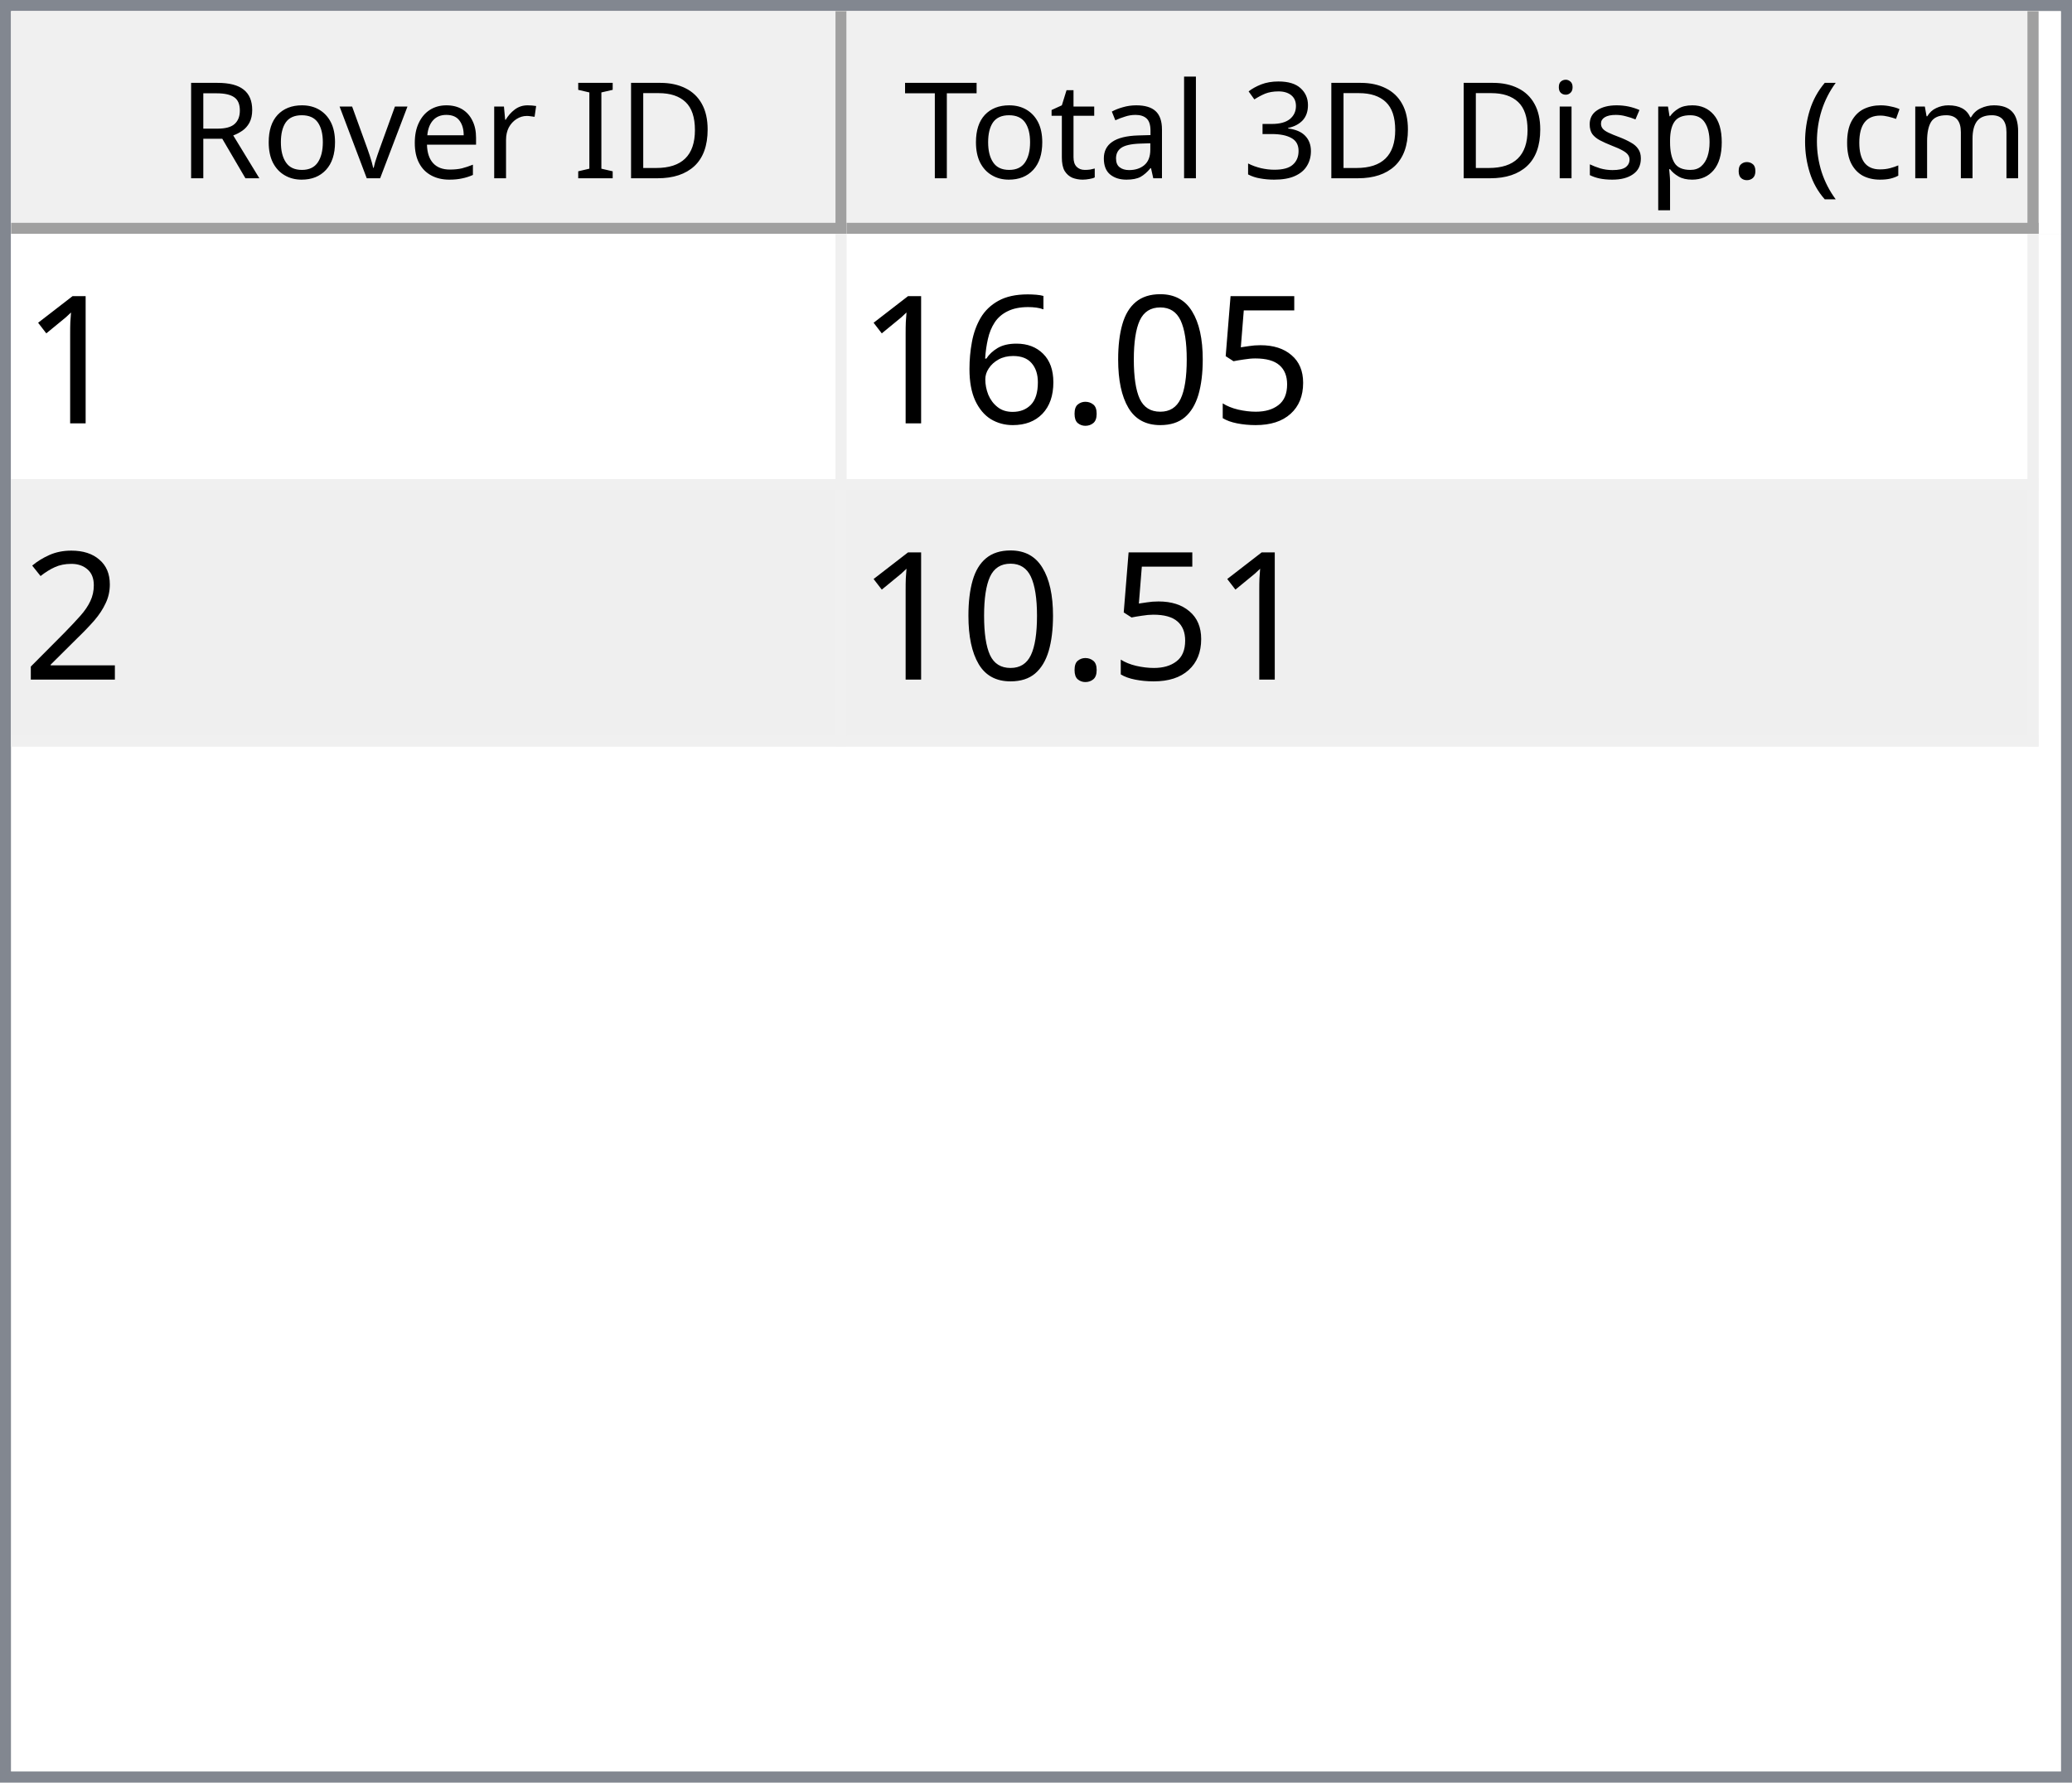
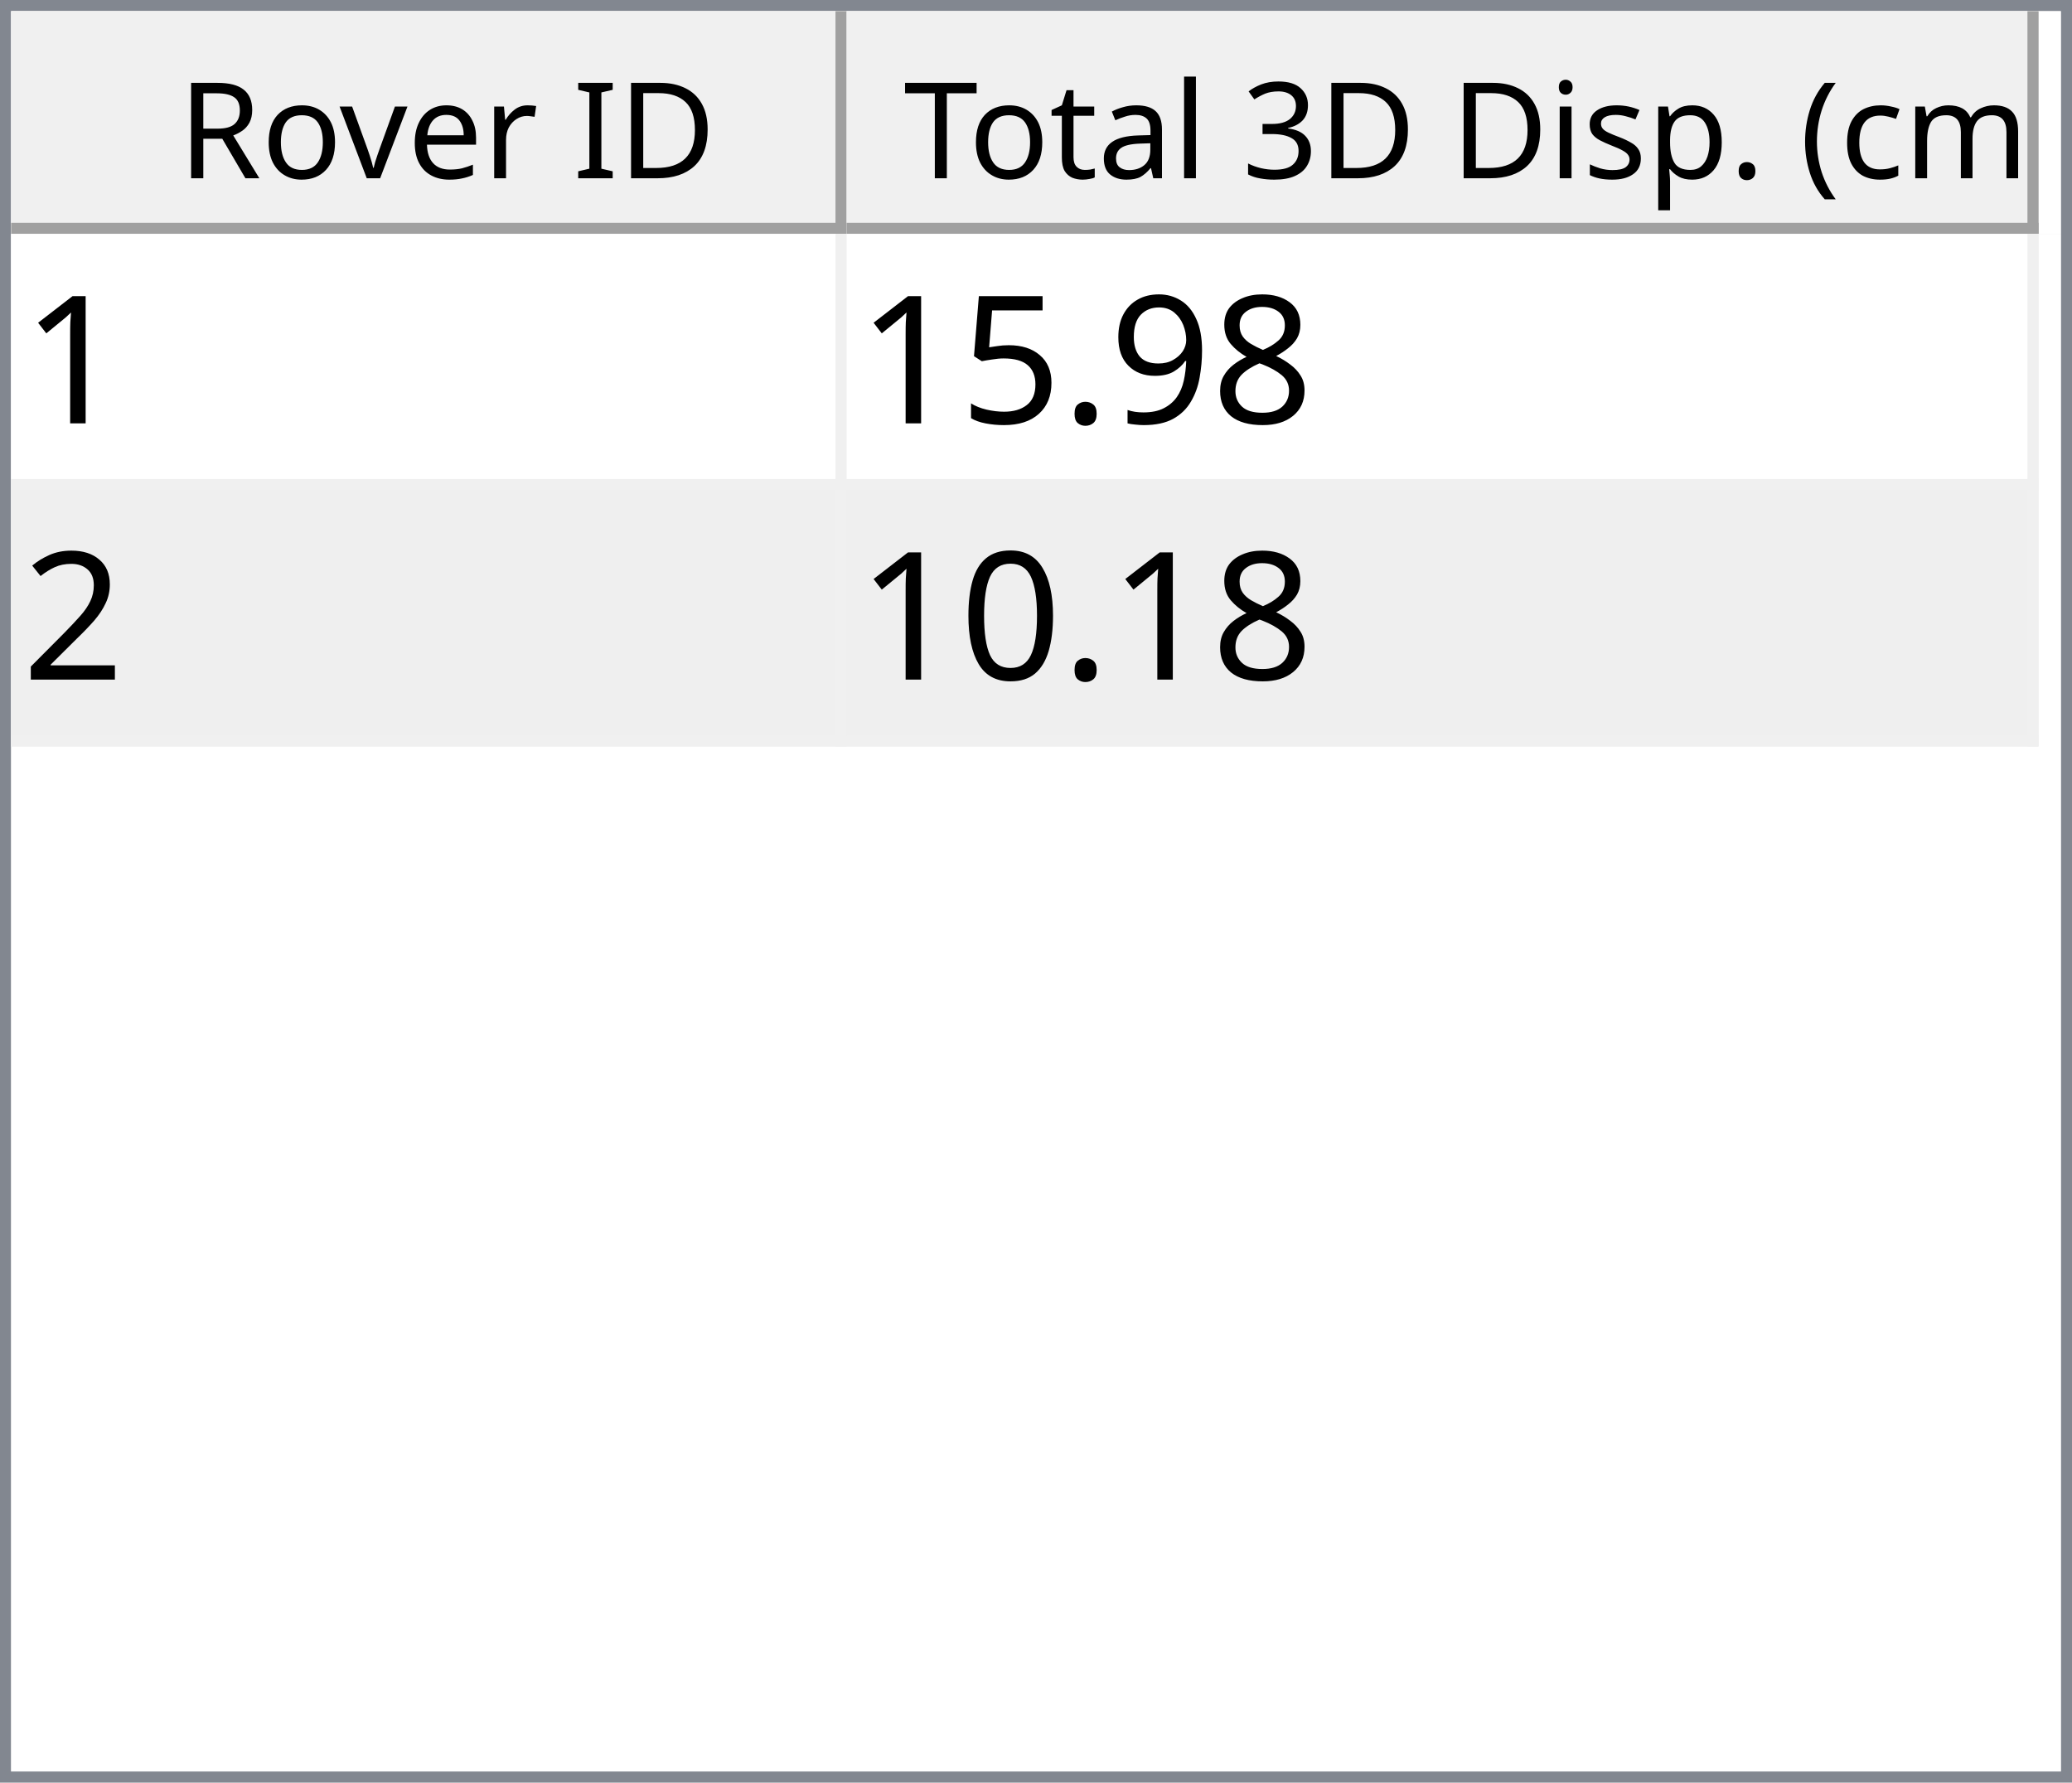
<svg xmlns="http://www.w3.org/2000/svg" style="fill-opacity:1; color-rendering:auto; color-interpolation:auto; text-rendering:auto; stroke:black; stroke-linecap:square; stroke-miterlimit:10; shape-rendering:auto; stroke-opacity:1; fill:black; stroke-dasharray:none; font-weight:normal; stroke-width:1; font-family:'Dialog'; font-style:normal; stroke-linejoin:miter; font-size:12px; stroke-dashoffset:0; image-rendering:auto;" width="186" height="160">
  <defs id="genericDefs" />
  <g>
    <defs id="defs1">
      <clipPath clipPathUnits="userSpaceOnUse" id="clipPath1">
        <path d="M0 0 L186 0 L186 160 L0 160 L0 0 Z" />
      </clipPath>
      <clipPath clipPathUnits="userSpaceOnUse" id="clipPath2">
        <path d="M0 0 L0 160 L186 160 L186 0 Z" />
      </clipPath>
      <clipPath clipPathUnits="userSpaceOnUse" id="clipPath3">
        <path d="M0 0 L0 20 L184 20 L184 0 Z" />
      </clipPath>
      <clipPath clipPathUnits="userSpaceOnUse" id="clipPath4">
        <path d="M0 0 L0 20 L75 20 L75 0 Z" />
      </clipPath>
      <clipPath clipPathUnits="userSpaceOnUse" id="clipPath5">
        <path d="M1 1 L1 19 L74 19 L74 1 Z" />
      </clipPath>
      <clipPath clipPathUnits="userSpaceOnUse" id="clipPath6">
        <path d="M0 0 L0 18 L73 18 L73 0 Z" />
      </clipPath>
      <clipPath clipPathUnits="userSpaceOnUse" id="clipPath7">
        <path d="M-0.5 -0.5 L-0.5 19.5 L74.5 19.5 L74.5 -0.5 Z" />
      </clipPath>
      <clipPath clipPathUnits="userSpaceOnUse" id="clipPath8">
        <path d="M0 0 L0 20 L107 20 L107 0 Z" />
      </clipPath>
      <clipPath clipPathUnits="userSpaceOnUse" id="clipPath9">
        <path d="M1 1 L1 19 L106 19 L106 1 Z" />
      </clipPath>
      <clipPath clipPathUnits="userSpaceOnUse" id="clipPath10">
        <path d="M0 0 L0 18 L105 18 L105 0 Z" />
      </clipPath>
      <clipPath clipPathUnits="userSpaceOnUse" id="clipPath11">
        <path d="M-0.5 -0.5 L-0.5 19.5 L106.5 19.5 L106.5 -0.5 Z" />
      </clipPath>
      <clipPath clipPathUnits="userSpaceOnUse" id="clipPath12">
        <path d="M0 0 L0 138 L184 138 L184 0 Z" />
      </clipPath>
      <clipPath clipPathUnits="userSpaceOnUse" id="clipPath13">
        <path d="M0 0 L0 46 L182 46 L182 0 Z" />
      </clipPath>
      <clipPath clipPathUnits="userSpaceOnUse" id="clipPath14">
        <path d="M-0.5 -0.5 L-0.5 45.5 L181.5 45.5 L181.5 -0.5 Z" />
      </clipPath>
      <clipPath clipPathUnits="userSpaceOnUse" id="clipPath15">
        <path d="M0 0 L0 22 L74 22 L74 0 Z" />
      </clipPath>
      <clipPath clipPathUnits="userSpaceOnUse" id="clipPath16">
        <path d="M0 0 L0 22 L106 22 L106 0 Z" />
      </clipPath>
      <font horiz-adv-x="64.551" id="font1">
        <font-face ascent="107.91" descent="25.098" units-per-em="100" style="font-style:normal; font-family:Segoe UI; font-weight:normal;" />
        <missing-glyph horiz-adv-x="64.551" d="M8.109 0 L8.109 68.266 L56.453 68.266 L56.453 0 L8.109 0 ZM15.328 7.234 L49.219 7.234 L49.219 61.031 L15.328 61.031 L15.328 7.234 Z" />
        <glyph unicode="D" horiz-adv-x="70.117" d="M9.188 0 L9.188 70.016 L28.516 70.016 Q65.531 70.016 65.531 35.891 Q65.531 19.672 55.25 9.836 Q44.969 0 27.734 0 L9.188 0 ZM17.391 62.594 L17.391 7.422 L27.828 7.422 Q41.609 7.422 49.273 14.797 Q56.938 22.172 56.938 35.688 Q56.938 62.594 28.328 62.594 L17.391 62.594 Z" />
        <glyph unicode="I" horiz-adv-x="26.611" d="M17.391 0 L9.188 0 L9.188 70.016 L17.391 70.016 L17.391 0 Z" />
        <glyph unicode=" " horiz-adv-x="27.393" d="" />
        <glyph unicode="r" horiz-adv-x="34.766" d="M34.188 41.891 Q32.078 43.5 28.125 43.5 Q23 43.5 19.555 38.672 Q16.109 33.844 16.109 25.484 L16.109 0 L8.109 0 L8.109 50 L16.109 50 L16.109 39.703 L16.312 39.703 Q18.016 44.969 21.531 47.922 Q25.047 50.875 29.391 50.875 Q32.516 50.875 34.188 50.203 L34.188 41.891 Z" />
        <glyph unicode="e" horiz-adv-x="52.295" d="M48.297 23 L12.984 23 Q13.188 14.656 17.484 10.109 Q21.781 5.562 29.297 5.562 Q37.75 5.562 44.828 11.141 L44.828 3.609 Q38.234 -1.172 27.391 -1.172 Q16.797 -1.172 10.742 5.641 Q4.688 12.453 4.688 24.812 Q4.688 36.469 11.305 43.82 Q17.922 51.172 27.734 51.172 Q37.547 51.172 42.922 44.828 Q48.297 38.484 48.297 27.203 L48.297 23 ZM40.094 29.781 Q40.047 36.719 36.75 40.578 Q33.453 44.438 27.594 44.438 Q21.922 44.438 17.969 40.383 Q14.016 36.328 13.094 29.781 L40.094 29.781 Z" />
        <glyph unicode="v" horiz-adv-x="47.9" d="M47.406 50 L27.484 0 L19.625 0 L0.688 50 L9.469 50 L22.172 13.672 Q23.578 9.672 23.922 6.688 L24.125 6.688 Q24.609 10.453 25.688 13.484 L38.969 50 L47.406 50 Z" />
        <glyph unicode="o" horiz-adv-x="58.594" d="M29 -1.172 Q17.922 -1.172 11.305 5.836 Q4.688 12.844 4.688 24.422 Q4.688 37.016 11.57 44.094 Q18.453 51.172 30.172 51.172 Q41.359 51.172 47.633 44.289 Q53.906 37.406 53.906 25.203 Q53.906 13.234 47.141 6.031 Q40.375 -1.172 29 -1.172 ZM29.594 44.438 Q21.875 44.438 17.383 39.188 Q12.891 33.938 12.891 24.703 Q12.891 15.828 17.43 10.695 Q21.969 5.562 29.594 5.562 Q37.359 5.562 41.531 10.594 Q45.703 15.625 45.703 24.906 Q45.703 34.281 41.531 39.359 Q37.359 44.438 29.594 44.438 Z" />
        <glyph unicode="R" horiz-adv-x="59.814" d="M59.375 0 L49.609 0 L37.891 19.625 Q36.281 22.359 34.766 24.289 Q33.25 26.219 31.664 27.438 Q30.078 28.656 28.25 29.219 Q26.422 29.781 24.125 29.781 L17.391 29.781 L17.391 0 L9.188 0 L9.188 70.016 L30.078 70.016 Q34.672 70.016 38.555 68.867 Q42.438 67.719 45.289 65.375 Q48.141 63.031 49.758 59.547 Q51.375 56.062 51.375 51.375 Q51.375 47.703 50.273 44.656 Q49.172 41.609 47.148 39.211 Q45.125 36.812 42.266 35.133 Q39.406 33.453 35.844 32.516 L35.844 32.328 Q37.594 31.547 38.891 30.547 Q40.188 29.547 41.359 28.18 Q42.531 26.812 43.68 25.078 Q44.828 23.344 46.234 21.047 L59.375 0 ZM17.391 62.594 L17.391 37.203 L28.516 37.203 Q31.594 37.203 34.203 38.133 Q36.812 39.062 38.719 40.797 Q40.625 42.531 41.703 45.047 Q42.781 47.562 42.781 50.688 Q42.781 56.297 39.141 59.445 Q35.5 62.594 28.609 62.594 L17.391 62.594 Z" />
        <glyph unicode=")" horiz-adv-x="30.176" d="M8.297 -15.922 L1.172 -15.922 Q16.406 2.344 16.406 26.812 Q16.406 51.469 1.078 70.016 L8.297 70.016 Q23.531 52.156 23.531 26.703 Q23.531 1.375 8.297 -15.922 Z" />
        <glyph unicode="m" horiz-adv-x="86.133" d="M79.109 0 L71.094 0 L71.094 28.719 Q71.094 37.016 68.531 40.727 Q65.969 44.438 59.906 44.438 Q54.781 44.438 51.195 39.75 Q47.609 35.062 47.609 28.516 L47.609 0 L39.594 0 L39.594 29.688 Q39.594 44.438 28.219 44.438 Q22.953 44.438 19.531 40.016 Q16.109 35.594 16.109 28.516 L16.109 0 L8.109 0 L8.109 50 L16.109 50 L16.109 42.094 L16.312 42.094 Q21.625 51.172 31.844 51.172 Q36.969 51.172 40.773 48.312 Q44.578 45.453 46 40.828 Q51.562 51.172 62.594 51.172 Q79.109 51.172 79.109 30.812 L79.109 0 Z" />
        <glyph unicode="c" horiz-adv-x="46.191" d="M42.188 2.297 Q36.422 -1.172 28.516 -1.172 Q17.828 -1.172 11.258 5.789 Q4.688 12.75 4.688 23.828 Q4.688 36.188 11.766 43.68 Q18.844 51.172 30.672 51.172 Q37.25 51.172 42.281 48.734 L42.281 40.531 Q36.719 44.438 30.375 44.438 Q22.703 44.438 17.797 38.945 Q12.891 33.453 12.891 24.516 Q12.891 15.719 17.508 10.641 Q22.125 5.562 29.891 5.562 Q36.422 5.562 42.188 9.906 L42.188 2.297 Z" />
        <glyph unicode="(" horiz-adv-x="30.176" d="M29.109 -15.922 L21.969 -15.922 Q6.844 1.375 6.844 26.703 Q6.844 52.156 21.969 70.016 L29.203 70.016 Q13.875 51.469 13.875 26.812 Q13.875 2.344 29.109 -15.922 Z" />
        <glyph unicode="." horiz-adv-x="21.68" d="M10.891 -1.078 Q8.641 -1.078 7.055 0.539 Q5.469 2.156 5.469 4.391 Q5.469 6.641 7.055 8.273 Q8.641 9.906 10.891 9.906 Q13.188 9.906 14.797 8.273 Q16.406 6.641 16.406 4.391 Q16.406 2.156 14.797 0.539 Q13.188 -1.078 10.891 -1.078 Z" />
        <glyph unicode="p" horiz-adv-x="58.789" d="M16.312 7.234 L16.109 7.234 L16.109 -23 L8.109 -23 L8.109 50 L16.109 50 L16.109 41.219 L16.312 41.219 Q22.219 51.172 33.594 51.172 Q43.266 51.172 48.688 44.461 Q54.109 37.75 54.109 26.469 Q54.109 13.922 48 6.375 Q41.891 -1.172 31.297 -1.172 Q21.578 -1.172 16.312 7.234 ZM16.109 27.391 L16.109 20.406 Q16.109 14.203 20.141 9.883 Q24.172 5.562 30.375 5.562 Q37.641 5.562 41.773 11.133 Q45.906 16.703 45.906 26.609 Q45.906 34.969 42.047 39.703 Q38.188 44.438 31.594 44.438 Q24.609 44.438 20.359 39.578 Q16.109 34.719 16.109 27.391 Z" />
        <glyph unicode="s" horiz-adv-x="42.432" d="M5.078 1.812 L5.078 10.406 Q11.625 5.562 19.484 5.562 Q30.031 5.562 30.031 12.594 Q30.031 14.594 29.125 15.992 Q28.219 17.391 26.68 18.461 Q25.141 19.531 23.07 20.383 Q21 21.234 18.609 22.172 Q15.281 23.484 12.766 24.828 Q10.25 26.172 8.57 27.859 Q6.891 29.547 6.031 31.695 Q5.172 33.844 5.172 36.719 Q5.172 40.234 6.789 42.945 Q8.406 45.656 11.086 47.484 Q13.766 49.312 17.211 50.242 Q20.656 51.172 24.312 51.172 Q30.812 51.172 35.938 48.922 L35.938 40.828 Q30.422 44.438 23.25 44.438 Q21 44.438 19.195 43.922 Q17.391 43.406 16.094 42.477 Q14.797 41.547 14.086 40.258 Q13.375 38.969 13.375 37.406 Q13.375 35.453 14.086 34.133 Q14.797 32.812 16.164 31.789 Q17.531 30.766 19.484 29.938 Q21.438 29.109 23.922 28.125 Q27.25 26.859 29.883 25.516 Q32.516 24.172 34.375 22.484 Q36.234 20.797 37.234 18.602 Q38.234 16.406 38.234 13.375 Q38.234 9.672 36.602 6.938 Q34.969 4.203 32.234 2.398 Q29.5 0.594 25.93 -0.289 Q22.359 -1.172 18.453 -1.172 Q10.75 -1.172 5.078 1.812 Z" />
        <glyph unicode="i" horiz-adv-x="24.219" d="M12.203 62.703 Q10.062 62.703 8.547 64.164 Q7.031 65.625 7.031 67.875 Q7.031 70.125 8.547 71.609 Q10.062 73.094 12.203 73.094 Q14.406 73.094 15.945 71.609 Q17.484 70.125 17.484 67.875 Q17.484 65.719 15.945 64.211 Q14.406 62.703 12.203 62.703 ZM16.109 0 L8.109 0 L8.109 50 L16.109 50 L16.109 0 Z" />
        <glyph unicode="3" horiz-adv-x="53.906" d="M46.531 19.828 Q46.531 15.094 44.75 11.211 Q42.969 7.328 39.719 4.57 Q36.469 1.812 31.93 0.297 Q27.391 -1.219 21.922 -1.219 Q11.922 -1.219 6 2.594 L6 11.188 Q13.094 5.609 22.219 5.609 Q25.875 5.609 28.828 6.539 Q31.781 7.469 33.906 9.227 Q36.031 10.984 37.18 13.477 Q38.328 15.969 38.328 19.094 Q38.328 32.812 18.797 32.812 L12.984 32.812 L12.984 39.594 L18.5 39.594 Q35.797 39.594 35.797 52.484 Q35.797 64.406 22.609 64.406 Q15.188 64.406 8.688 59.422 L8.688 67.188 Q15.375 71.188 24.609 71.188 Q29 71.188 32.57 69.969 Q36.141 68.75 38.68 66.555 Q41.219 64.359 42.609 61.281 Q44 58.203 44 54.5 Q44 40.672 30.031 36.719 L30.031 36.531 Q33.594 36.141 36.625 34.797 Q39.656 33.453 41.852 31.305 Q44.047 29.156 45.289 26.25 Q46.531 23.344 46.531 19.828 Z" />
        <glyph unicode="l" horiz-adv-x="24.219" d="M16.109 0 L8.109 0 L8.109 74.031 L16.109 74.031 L16.109 0 Z" />
        <glyph unicode="a" horiz-adv-x="50.879" d="M43.891 0 L35.891 0 L35.891 7.812 L35.688 7.812 Q30.469 -1.172 20.312 -1.172 Q12.844 -1.172 8.617 2.781 Q4.391 6.734 4.391 13.281 Q4.391 27.297 20.906 29.594 L35.891 31.688 Q35.891 44.438 25.594 44.438 Q16.547 44.438 9.281 38.281 L9.281 46.484 Q16.656 51.172 26.266 51.172 Q43.891 51.172 43.891 32.516 L43.891 0 ZM35.891 25.297 L23.828 23.641 Q18.266 22.859 15.43 20.875 Q12.594 18.891 12.594 13.875 Q12.594 10.203 15.211 7.883 Q17.828 5.562 22.172 5.562 Q28.125 5.562 32.008 9.742 Q35.891 13.922 35.891 20.312 L35.891 25.297 Z" />
        <glyph unicode="t" horiz-adv-x="33.887" d="M31.297 0.484 Q28.469 -1.078 23.828 -1.078 Q10.688 -1.078 10.688 13.578 L10.688 43.172 L2.094 43.172 L2.094 50 L10.688 50 L10.688 62.203 L18.703 64.797 L18.703 50 L31.297 50 L31.297 43.172 L18.703 43.172 L18.703 14.984 Q18.703 9.969 20.414 7.82 Q22.125 5.672 26.078 5.672 Q29.109 5.672 31.297 7.328 L31.297 0.484 Z" />
        <glyph unicode="T" horiz-adv-x="52.393" d="M50.594 62.594 L30.375 62.594 L30.375 0 L22.172 0 L22.172 62.594 L2 62.594 L2 70.016 L50.594 70.016 L50.594 62.594 Z" />
      </font>
      <font horiz-adv-x="75.0" id="font2">
        <font-face ascent="100.537" descent="21.973" units-per-em="100" style="font-style:normal; font-family:sans-serif; font-weight:normal;" />
        <missing-glyph horiz-adv-x="75.0" d="M12.5 0 L12.5 62.5 L62.5 62.5 L62.5 0 L12.5 0 ZM14.062 1.562 L60.938 1.562 L60.938 60.938 L14.062 60.938 L14.062 1.562 Z" />
        <glyph unicode="1" horiz-adv-x="55.615" d="M37.25 0 L28.469 0 L28.469 56 Q25.297 52.984 20.141 49.953 Q14.984 46.922 10.891 45.406 L10.891 53.906 Q18.266 57.375 23.781 62.305 Q29.297 67.234 31.594 71.875 L37.25 71.875 L37.25 0 Z" />
+         <glyph unicode="8" horiz-adv-x="55.615" d="M17.672 38.812 Q12.203 40.828 9.57 44.539 Q6.938 48.25 6.938 53.422 Q6.938 61.234 12.555 66.555 Q18.172 71.875 27.484 71.875 Q36.859 71.875 42.578 66.43 Q48.297 60.984 48.297 53.172 Q48.297 48.188 45.68 44.508 Q43.062 40.828 37.75 38.812 Q44.344 36.672 47.781 31.883 Q51.219 27.094 51.219 20.453 Q51.219 11.281 44.727 5.031 Q38.234 -1.219 27.641 -1.219 Q17.047 -1.219 10.547 5.055 Q4.047 11.328 4.047 20.703 Q4.047 27.688 7.594 32.398 Q11.141 37.109 17.672 38.812 ZM15.922 53.719 Q15.922 48.641 19.195 45.414 Q22.469 42.188 27.688 42.188 Q32.766 42.188 36.016 45.383 Q39.266 48.578 39.266 53.219 Q39.266 58.062 35.914 61.359 Q32.562 64.656 27.594 64.656 Q22.562 64.656 19.242 61.43 Q15.922 58.203 15.922 53.719 ZM13.094 20.656 Q13.094 16.891 14.875 13.375 Q16.656 9.859 20.172 7.93 Q23.688 6 27.734 6 Q34.031 6 38.133 10.055 Q42.234 14.109 42.234 20.359 Q42.234 26.703 38.016 30.859 Q33.797 35.016 27.438 35.016 Q21.234 35.016 17.164 30.914 Q13.094 26.812 13.094 20.656 Z" />
+         <glyph unicode="9" horiz-adv-x="55.615" d="M5.469 16.547 L13.922 17.328 Q14.984 11.375 18.016 8.688 Q21.047 6 25.781 6 Q29.828 6 32.883 7.859 Q35.938 9.719 37.891 12.82 Q39.844 15.922 41.164 21.195 Q42.484 26.469 42.484 31.938 Q42.484 32.516 42.438 33.688 Q39.797 29.5 35.234 26.883 Q30.672 24.266 25.344 24.266 Q16.453 24.266 10.305 30.711 Q4.156 37.156 4.156 47.703 Q4.156 58.594 10.578 65.234 Q17 71.875 26.656 71.875 Q33.641 71.875 39.43 68.117 Q45.219 64.359 48.219 57.398 Q51.219 50.438 51.219 37.25 Q51.219 23.531 48.242 15.406 Q45.266 7.281 39.383 3.031 Q33.5 -1.219 25.594 -1.219 Q17.188 -1.219 11.867 3.445 Q6.547 8.109 5.469 16.547 ZM41.453 48.141 Q41.453 55.719 37.43 60.156 Q33.406 64.594 27.734 64.594 Q21.875 64.594 17.531 59.812 Q13.188 55.031 13.188 47.406 Q13.188 40.578 17.312 36.305 Q21.438 32.031 27.484 32.031 Q33.594 32.031 37.523 36.305 Q41.453 40.578 41.453 48.141 Z" />
+         <glyph unicode="." horiz-adv-x="27.783" d="M9.078 0 L9.078 10.016 L19.094 10.016 L19.094 0 L9.078 0 Z" />
        <glyph unicode="5" horiz-adv-x="55.615" d="M4.156 18.75 L13.375 19.531 Q14.406 12.797 18.141 9.398 Q21.875 6 27.156 6 Q33.5 6 37.891 10.789 Q42.281 15.578 42.281 23.484 Q42.281 31 38.062 35.352 Q33.844 39.703 27 39.703 Q22.75 39.703 19.336 37.773 Q15.922 35.844 13.969 32.766 L5.719 33.844 L12.641 70.609 L48.25 70.609 L48.25 62.203 L19.672 62.203 L15.828 42.969 Q22.266 47.469 29.344 47.469 Q38.719 47.469 45.164 40.969 Q51.609 34.469 51.609 24.266 Q51.609 14.547 45.953 7.469 Q39.062 -1.219 27.156 -1.219 Q17.391 -1.219 11.211 4.25 Q5.031 9.719 4.156 18.75 Z" />
+         <glyph unicode="2" horiz-adv-x="55.615" d="M50.344 8.453 L50.344 0 L3.031 0 Q2.938 3.172 4.047 6.109 Q5.859 10.938 9.836 15.625 Q13.812 20.312 21.344 26.469 Q33.016 36.031 37.117 41.625 Q41.219 47.219 41.219 52.203 Q41.219 57.422 37.477 61.008 Q33.734 64.594 27.734 64.594 Q21.391 64.594 17.578 60.789 Q13.766 56.984 13.719 50.25 L4.688 51.172 Q5.609 61.281 11.664 66.578 Q17.719 71.875 27.938 71.875 Q38.234 71.875 44.242 66.164 Q50.25 60.453 50.25 52 Q50.25 47.703 48.492 43.555 Q46.734 39.406 42.656 34.812 Q38.578 30.219 29.109 22.219 Q21.188 15.578 18.945 13.211 Q16.703 10.844 15.234 8.453 L50.344 8.453 Z" />
        <glyph unicode="0" horiz-adv-x="55.615" d="M4.156 35.297 Q4.156 48 6.766 55.742 Q9.375 63.484 14.523 67.68 Q19.672 71.875 27.484 71.875 Q33.25 71.875 37.594 69.555 Q41.938 67.234 44.773 62.867 Q47.609 58.5 49.219 52.227 Q50.828 45.953 50.828 35.297 Q50.828 22.703 48.242 14.969 Q45.656 7.234 40.508 3.008 Q35.359 -1.219 27.484 -1.219 Q17.141 -1.219 11.234 6.203 Q4.156 15.141 4.156 35.297 ZM13.188 35.297 Q13.188 17.672 17.312 11.836 Q21.438 6 27.484 6 Q33.547 6 37.672 11.859 Q41.797 17.719 41.797 35.297 Q41.797 52.984 37.672 58.789 Q33.547 64.594 27.391 64.594 Q21.344 64.594 17.719 59.469 Q13.188 52.938 13.188 35.297 Z" />
-         <glyph unicode="." horiz-adv-x="27.783" d="M9.078 0 L9.078 10.016 L19.094 10.016 L19.094 0 L9.078 0 Z" />
-         <glyph unicode="6" horiz-adv-x="55.615" d="M49.75 54.047 L41.016 53.375 Q39.844 58.547 37.703 60.891 Q34.125 64.656 28.906 64.656 Q24.703 64.656 21.531 62.312 Q17.391 59.281 14.992 53.469 Q12.594 47.656 12.5 36.922 Q15.672 41.75 20.266 44.094 Q24.859 46.438 29.891 46.438 Q38.672 46.438 44.852 39.969 Q51.031 33.5 51.031 23.25 Q51.031 16.5 48.125 10.719 Q45.219 4.938 40.141 1.859 Q35.062 -1.219 28.609 -1.219 Q17.625 -1.219 10.695 6.859 Q3.766 14.938 3.766 33.5 Q3.766 54.25 11.422 63.672 Q18.109 71.875 29.438 71.875 Q37.891 71.875 43.289 67.141 Q48.688 62.406 49.75 54.047 ZM13.875 23.188 Q13.875 18.656 15.797 14.508 Q17.719 10.359 21.188 8.18 Q24.656 6 28.469 6 Q34.031 6 38.039 10.492 Q42.047 14.984 42.047 22.703 Q42.047 30.125 38.086 34.398 Q34.125 38.672 28.125 38.672 Q22.172 38.672 18.023 34.398 Q13.875 30.125 13.875 23.188 Z" />
-         <glyph unicode="2" horiz-adv-x="55.615" d="M50.344 8.453 L50.344 0 L3.031 0 Q2.938 3.172 4.047 6.109 Q5.859 10.938 9.836 15.625 Q13.812 20.312 21.344 26.469 Q33.016 36.031 37.117 41.625 Q41.219 47.219 41.219 52.203 Q41.219 57.422 37.477 61.008 Q33.734 64.594 27.734 64.594 Q21.391 64.594 17.578 60.789 Q13.766 56.984 13.719 50.25 L4.688 51.172 Q5.609 61.281 11.664 66.578 Q17.719 71.875 27.938 71.875 Q38.234 71.875 44.242 66.164 Q50.25 60.453 50.25 52 Q50.25 47.703 48.492 43.555 Q46.734 39.406 42.656 34.812 Q38.578 30.219 29.109 22.219 Q21.188 15.578 18.945 13.211 Q16.703 10.844 15.234 8.453 L50.344 8.453 Z" />
      </font>
    </defs>
    <g style="fill:white; stroke:white;">
      <rect x="0" y="0" width="186" style="clip-path:url(#clipPath1); stroke:none;" height="160" />
    </g>
    <g style="fill:white; text-rendering:optimizeSpeed; color-rendering:optimizeSpeed; image-rendering:optimizeSpeed; shape-rendering:crispEdges; stroke:white; color-interpolation:sRGB;">
      <rect x="0" width="186" height="160" y="0" style="stroke:none;" />
      <path style="stroke:none;" d="M0 160 L186 160 L186 0 L0 0 Z" />
    </g>
    <g style="fill:rgb(240,240,240); font-family:'Segoe UI'; stroke:rgb(240,240,240);">
      <rect x="0" y="0" width="186" style="clip-path:url(#clipPath2); stroke:none;" height="160" />
    </g>
    <g style="fill:rgb(130,135,144); font-family:'Segoe UI'; stroke:rgb(130,135,144);">
      <path d="M0 0 L186 0 L186 160 L0 160 L0 0 ZM1 1 L185 1 L185 159 L1 159 L1 1 Z" style="fill-rule:evenodd; clip-path:url(#clipPath2); stroke:none;" />
    </g>
    <g style="fill:white; font-family:'Segoe UI'; stroke:white;" transform="translate(1,1)">
      <rect x="0" y="0" width="184" style="clip-path:url(#clipPath3); stroke:none;" height="20" />
    </g>
    <g style="fill:rgb(240,240,240); font-family:'Segoe UI'; stroke:rgb(240,240,240);" transform="translate(1,1)">
      <rect x="0" y="0" width="75" style="clip-path:url(#clipPath4); stroke:none;" height="20" />
    </g>
    <g style="font-family:'Segoe UI';" transform="translate(2,2)">
      <text x="14" xml:space="preserve" y="14" style="clip-path:url(#clipPath6); stroke:none;">Rover ID</text>
    </g>
    <g style="fill:rgb(160,160,160); font-family:'Segoe UI'; stroke:rgb(160,160,160); stroke-linejoin:bevel;" transform="translate(1.5,1.5)">
      <line x1="74" x2="74" y1="0" style="fill:none; clip-path:url(#clipPath7);" y2="19" />
    </g>
    <g style="fill:rgb(160,160,160); font-family:'Segoe UI'; stroke:rgb(160,160,160); stroke-linejoin:bevel;" transform="matrix(1,0,0,1,1,1) translate(0.5,0.5)">
      <line x1="0" x2="74" y1="19" style="fill:none; clip-path:url(#clipPath7);" y2="19" />
    </g>
    <g style="fill:rgb(240,240,240); font-family:'Segoe UI'; stroke:rgb(240,240,240);" transform="translate(76,1)">
      <rect x="0" y="0" width="107" style="clip-path:url(#clipPath8); stroke:none;" height="20" />
    </g>
    <g style="font-family:'Segoe UI';" transform="translate(77,2)">
      <text x="1" xml:space="preserve" y="14" style="clip-path:url(#clipPath10); stroke:none;"> Total 3D Disp. (cm)</text>
    </g>
    <g style="fill:rgb(160,160,160); font-family:'Segoe UI'; stroke:rgb(160,160,160); stroke-linejoin:bevel;" transform="translate(76.5,1.5)">
      <line x1="106" x2="106" y1="0" style="fill:none; clip-path:url(#clipPath11);" y2="19" />
    </g>
    <g style="fill:rgb(160,160,160); font-family:'Segoe UI'; stroke:rgb(160,160,160); stroke-linejoin:bevel;" transform="matrix(1,0,0,1,76,1) translate(0.5,0.5)">
      <line x1="0" x2="106" y1="19" style="fill:none; clip-path:url(#clipPath11);" y2="19" />
    </g>
    <g style="fill:white; font-family:'Segoe UI'; stroke:white;" transform="translate(1,21)">
      <rect x="0" y="0" width="184" style="clip-path:url(#clipPath12); stroke:none;" height="138" />
    </g>
    <g style="fill:rgb(240,240,240); font-size:16px; font-family:sans-serif; stroke:rgb(240,240,240);" transform="translate(1,21)">
      <rect x="0" y="0" width="182" style="clip-path:url(#clipPath13); stroke:none;" height="46" />
      <line transform="translate(0.5,0.5)" x1="0" x2="181" y1="22" style="clip-path:url(#clipPath14); fill:none; stroke-linejoin:bevel;" y2="22" />
    </g>
    <g transform="matrix(1,0,0,1,1,21) translate(0.5,0.5)" style="fill:rgb(240,240,240); font-size:16px; font-family:sans-serif; stroke:rgb(240,240,240); stroke-linejoin:bevel;">
      <line x1="0" x2="181" y1="45" style="fill:none; clip-path:url(#clipPath14);" y2="45" />
    </g>
    <g transform="matrix(1,0,0,1,1,21) translate(0.5,0.5)" style="fill:rgb(240,240,240); font-size:16px; font-family:sans-serif; stroke:rgb(240,240,240); stroke-linejoin:bevel;">
      <line x1="74" x2="74" y1="0" style="fill:none; clip-path:url(#clipPath14);" y2="45" />
    </g>
    <g transform="matrix(1,0,0,1,1,21) translate(0.5,0.5)" style="fill:rgb(240,240,240); font-size:16px; font-family:sans-serif; stroke:rgb(240,240,240); stroke-linejoin:bevel;">
      <line x1="181" x2="181" y1="0" style="fill:none; clip-path:url(#clipPath14);" y2="45" />
    </g>
    <g style="fill:white; font-size:16px; font-family:sans-serif; stroke:white;" transform="matrix(1,0,0,1,1,21)">
      <rect x="0" y="0" width="74" style="clip-path:url(#clipPath15); stroke:none;" height="22" />
      <text x="1" y="17" style="fill:black; clip-path:url(#clipPath15); stroke:none;" xml:space="preserve">1</text>
    </g>
    <g style="fill:white; font-size:16px; font-family:sans-serif; stroke:white;" transform="matrix(1,0,0,1,1,21) translate(75,0)">
      <rect x="0" y="0" width="106" style="clip-path:url(#clipPath16); stroke:none;" height="22" />
-       <text x="1" y="17" style="fill:black; clip-path:url(#clipPath16); stroke:none;" xml:space="preserve">16.05</text>
+       <text x="1" y="17" style="fill:black; clip-path:url(#clipPath16); stroke:none;" xml:space="preserve">15.98</text>
    </g>
    <g style="fill:rgb(239,239,239); font-size:16px; font-family:sans-serif; stroke:rgb(239,239,239);" transform="matrix(1,0,0,1,1,21) translate(0,23)">
      <rect x="0" y="0" width="74" style="clip-path:url(#clipPath15); stroke:none;" height="22" />
      <text x="1" y="17" style="fill:black; clip-path:url(#clipPath15); stroke:none;" xml:space="preserve">2</text>
    </g>
    <g style="fill:rgb(239,239,239); font-size:16px; font-family:sans-serif; stroke:rgb(239,239,239);" transform="matrix(1,0,0,1,1,21) translate(75,23)">
      <rect x="0" y="0" width="106" style="clip-path:url(#clipPath16); stroke:none;" height="22" />
-       <text x="1" y="17" style="fill:black; clip-path:url(#clipPath16); stroke:none;" xml:space="preserve">10.51</text>
+       <text x="1" y="17" style="fill:black; clip-path:url(#clipPath16); stroke:none;" xml:space="preserve">10.18</text>
    </g>
  </g>
</svg>
